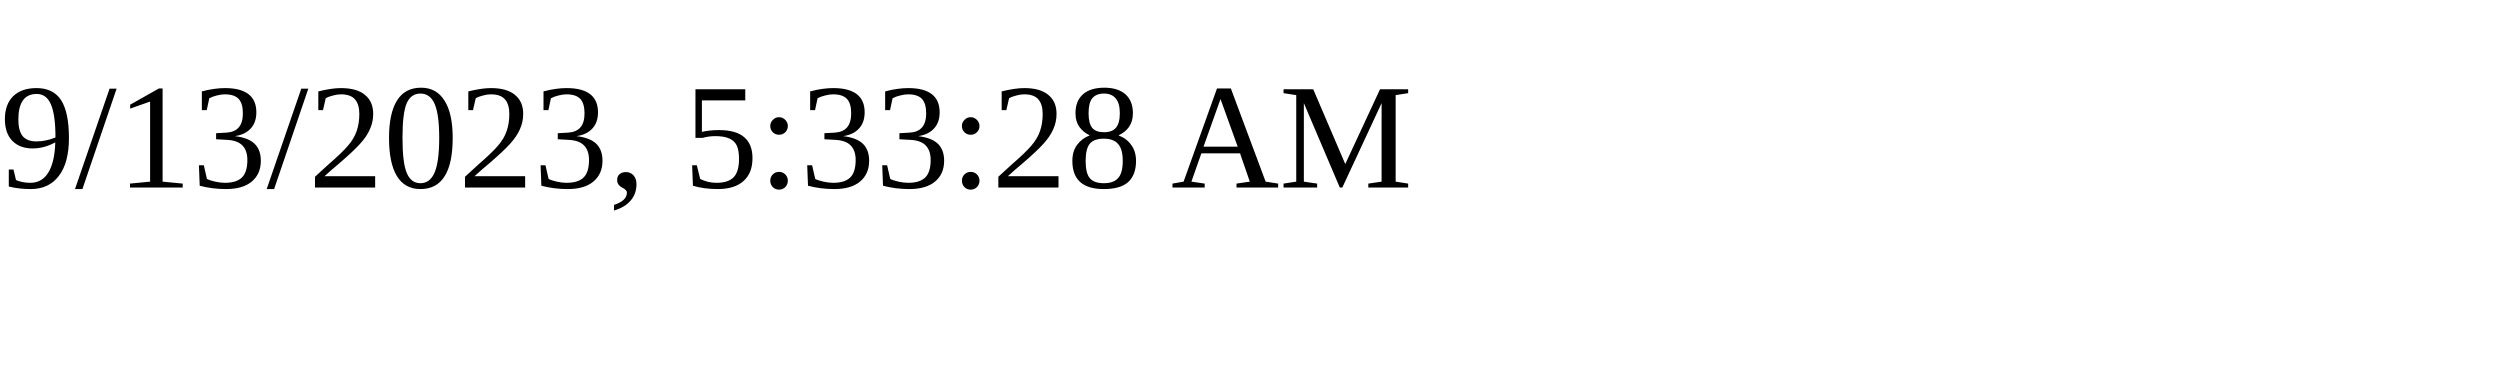
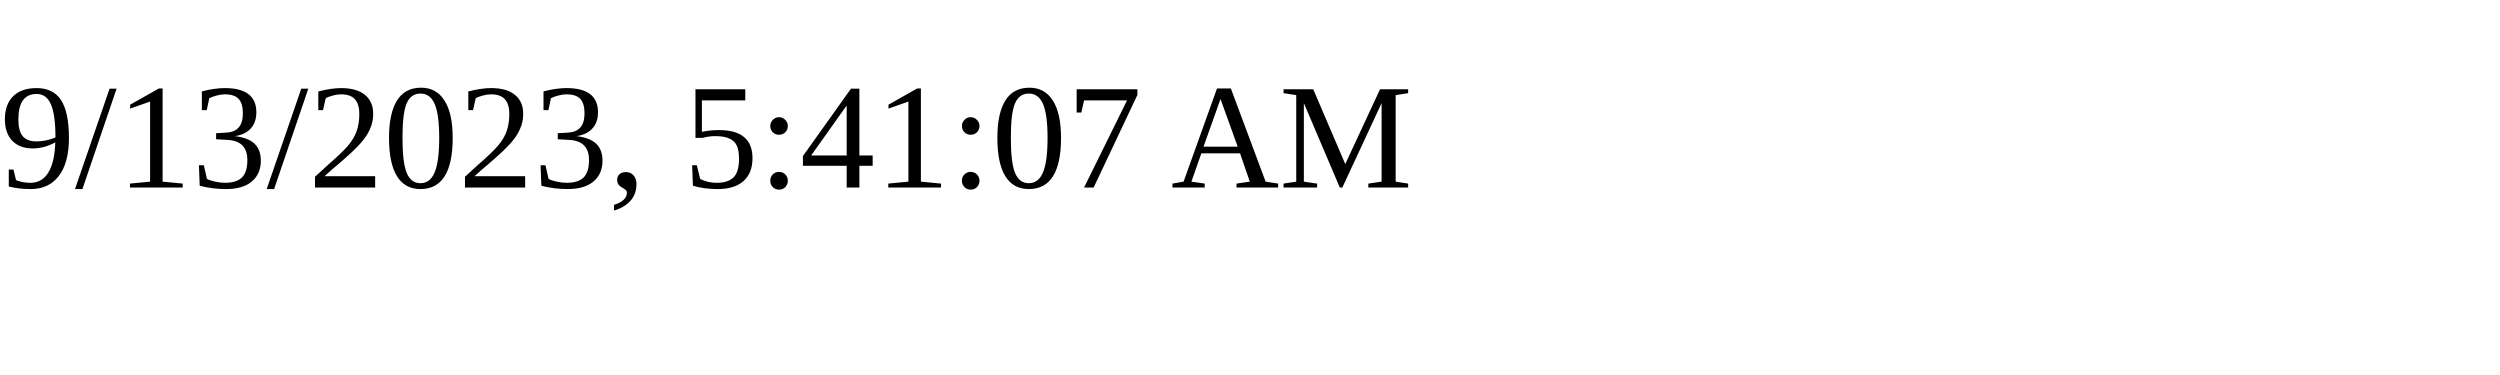
<svg xmlns="http://www.w3.org/2000/svg" height="30" width="200">
-   <text x="0" y="15">9/13/2023, 5:33:28 AM</text>
+   <text x="0" y="15">9/13/2023, 5:41:07 AM</text>
</svg>
